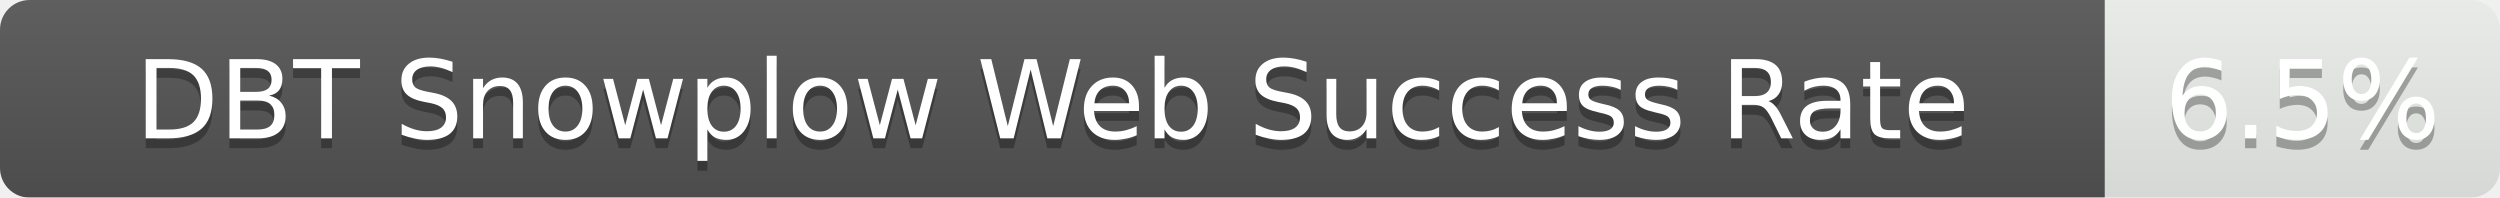
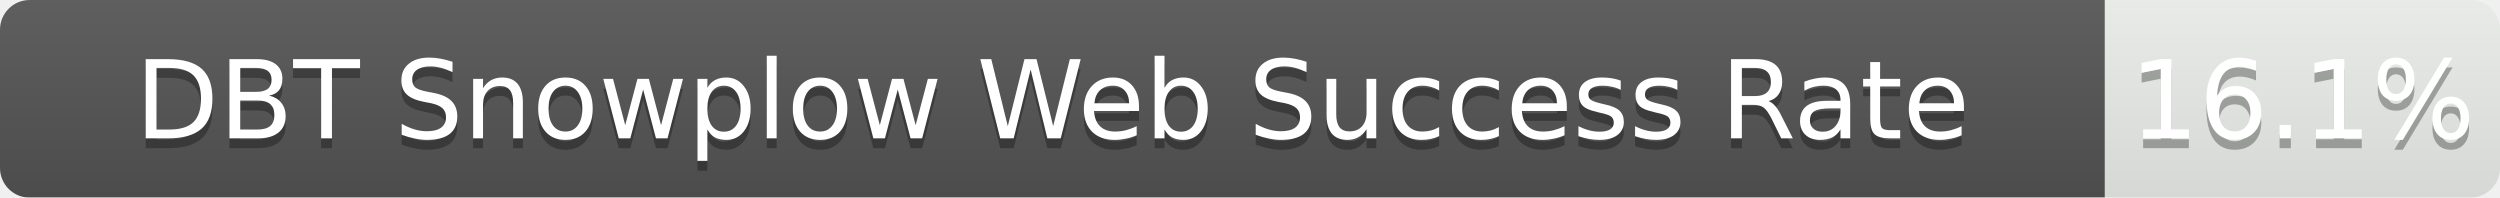
<svg xmlns="http://www.w3.org/2000/svg" width="253" height="20">
  <linearGradient id="b" x2="0" y2="100%">
    <stop offset="0" stop-color="#bbb" stop-opacity=".1" />
    <stop offset="1" stop-opacity=".1" />
  </linearGradient>
  <mask id="a">
    <rect width="253" height="20" rx="3" fill="#fff" />
  </mask>
  <g mask="url(#a)">
    <path fill="#555" d="M0 0h213v20H0z" />
    <path fill="rgba(178, 255, 178, 0.20)" fill-opacity="0.20" d="M213 0h40v20H213z" />
    <path fill="url(#b)" d="M0 0h253v20H0z" />
  </g>
  <g fill="#fff" text-anchor="middle" font-family="DejaVu Sans,Verdana,Geneva,sans-serif" font-size="11">
    <text x="106.5" y="15" fill="#010101" fill-opacity=".3">DBT Snowplow Web Success Rate</text>
    <text x="106.5" y="14">DBT Snowplow Web Success Rate</text>
-     <text x="233.0" y="15" fill="#010101" fill-opacity=".3">6.5%</text>
-     <text x="233.0" y="14">6.5%</text>
+     <text x="233.0" y="15" fill="#010101" fill-opacity=".3">16.1%</text>
+     <text x="233.0" y="14">16.1%</text>
  </g>
</svg>
